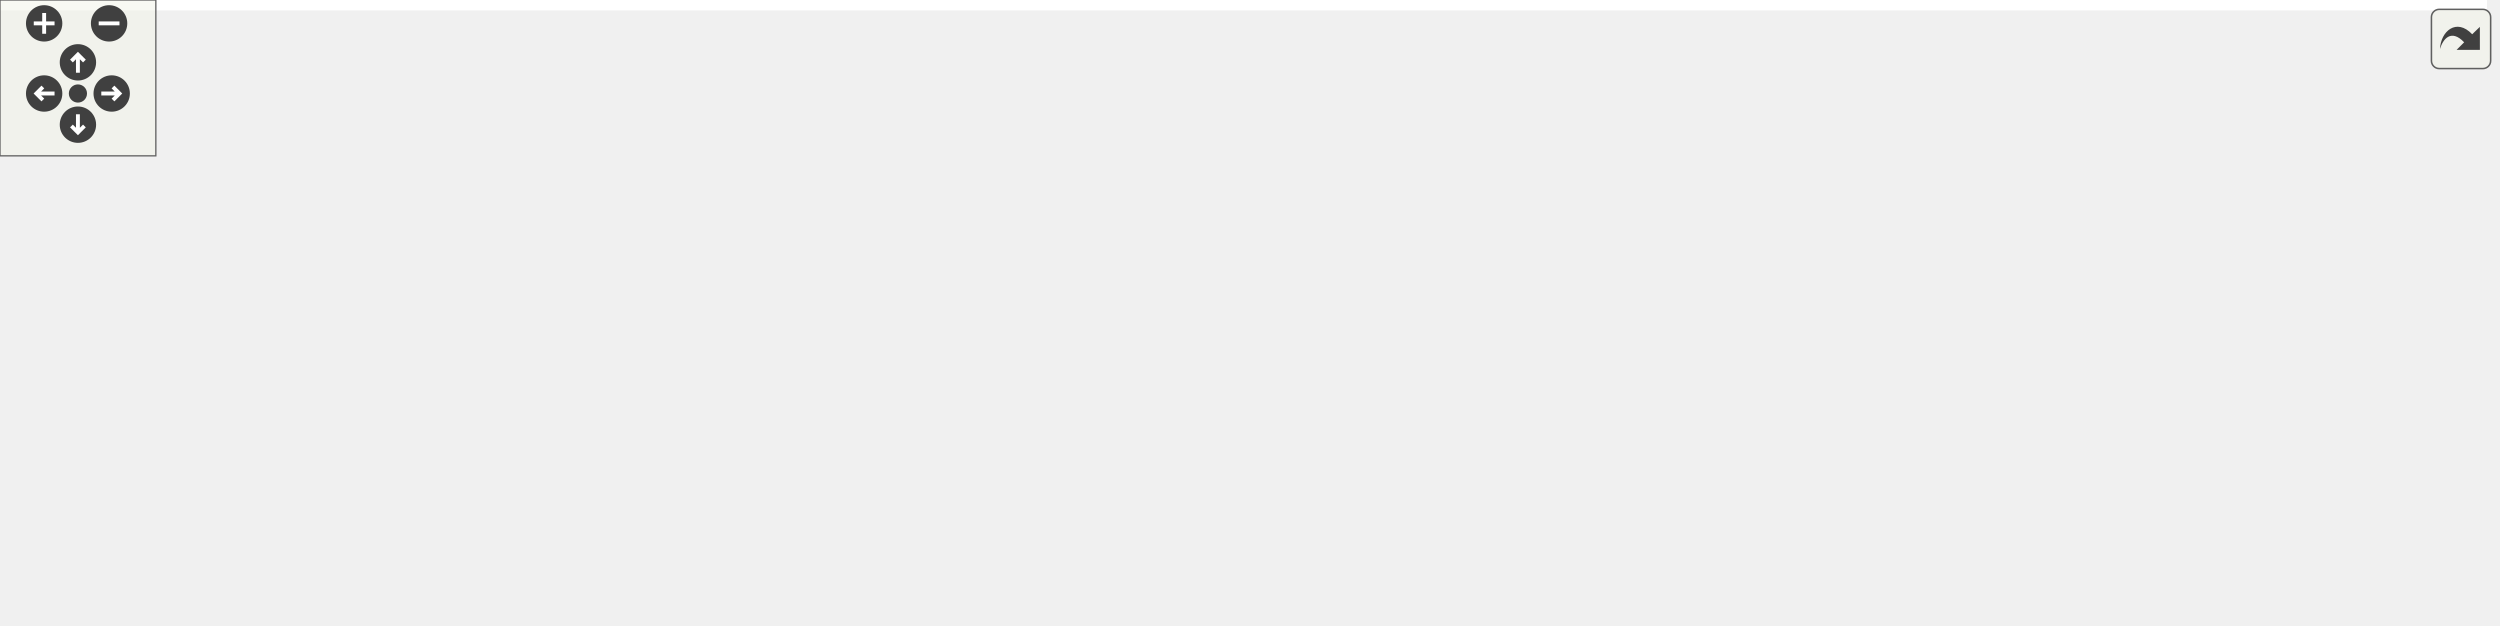
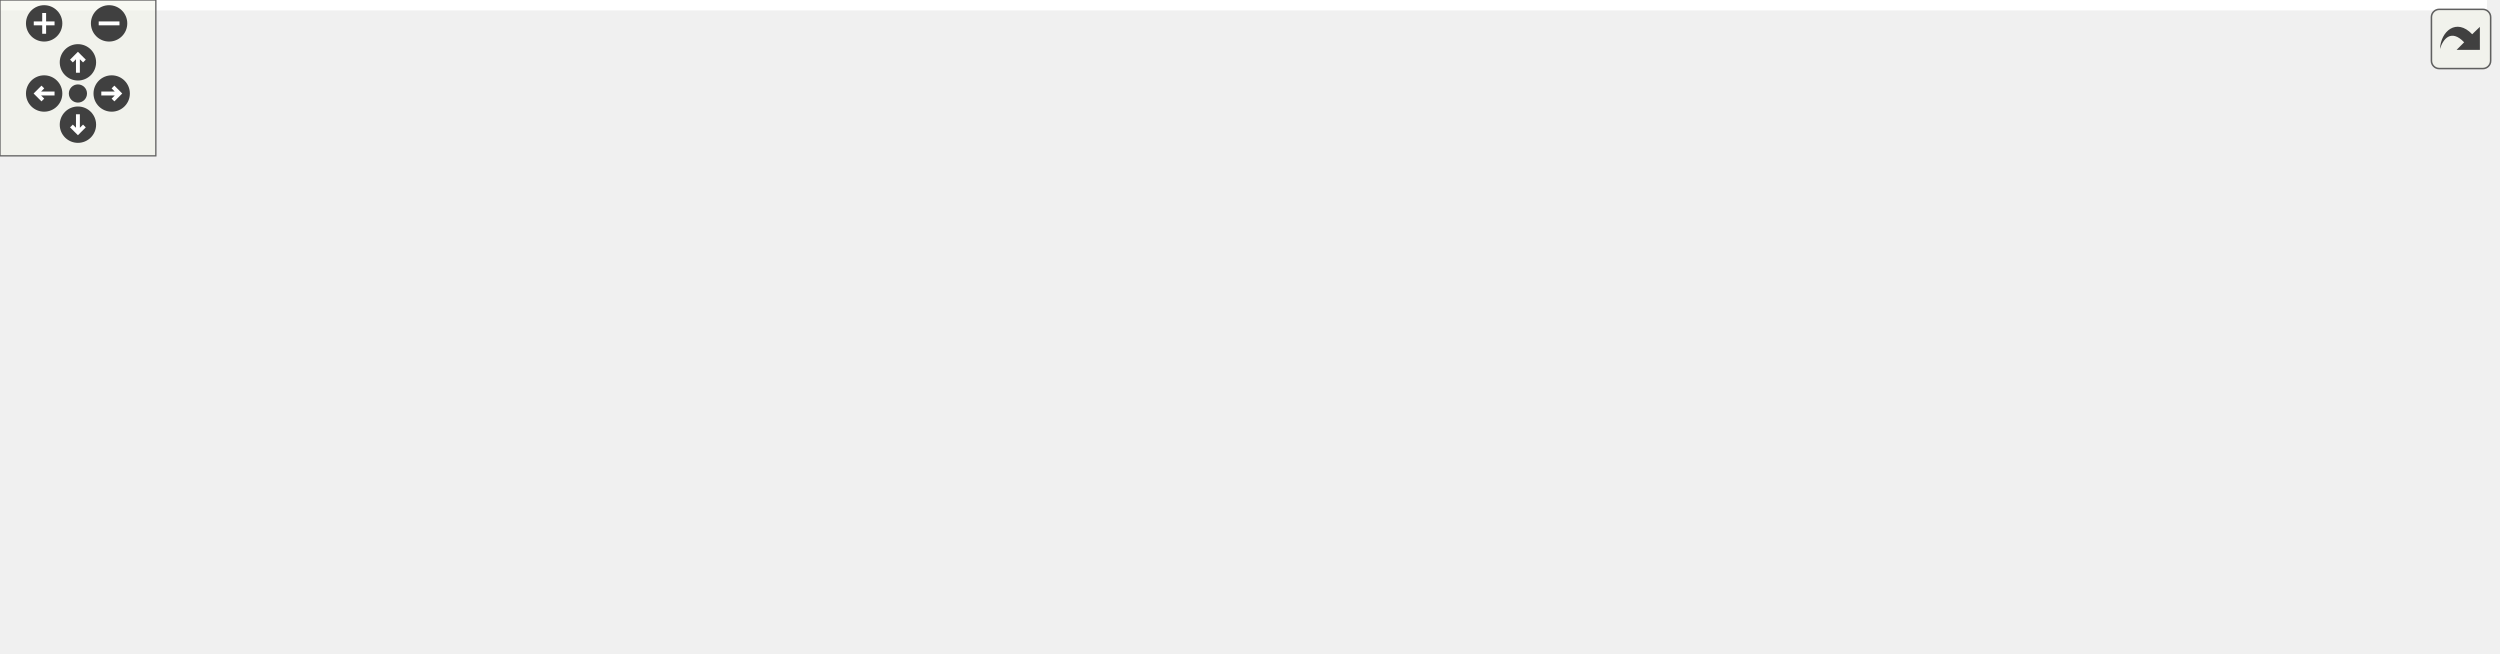
<svg xmlns="http://www.w3.org/2000/svg" xmlns:xlink="http://www.w3.org/1999/xlink" id="main" version="1.1" xml:space="preserve">
  <style type="text/css">
.edge:hover path { stroke: red; }
.edge:hover polygon { stroke: red; fill: red; }
</style>
  <defs>
    <circle id="rim" cx="0" cy="0" r="7" />
    <circle id="rim2" cx="0" cy="0" r="3.5" />
    <g id="zoomPlus">
      <use xlink:href="#rim" fill="#404040">
        <set attributeName="fill" to="#808080" begin="zoomplus.mouseover" end="zoomplus.mouseout" />
      </use>
      <path d="M-4,0h8M0,-4v8" fill="none" stroke="white" stroke-width="1.5" pointer-events="none" />
    </g>
    <g id="zoomMin">
      <use xlink:href="#rim" fill="#404040">
        <set attributeName="fill" to="#808080" begin="zoomminus.mouseover" end="zoomminus.mouseout" />
      </use>
      <path d="M-4,0h8" fill="none" stroke="white" stroke-width="1.5" pointer-events="none" />
    </g>
    <g id="dirArrow">
      <path fill="none" stroke="white" stroke-width="1.5" d="M0,-3.0v7 M-2.5,-0.5L0,-3.0L2.5,-0.5" />
    </g>
    <g id="resetDef">
      <use xlink:href="#rim2" fill="#404040">
        <set attributeName="fill" to="#808080" begin="reset.mouseover" end="reset.mouseout" />
      </use>
    </g>
  </defs>
  <svg id="graph" class="graph">
    <g id="viewport">
-       <polygon fill="white" stroke="transparent" points="-4,4 -4,-180 957.5,-180 957.5,4 -4,4" />
+       <polygon fill="white" stroke="transparent" points="-4,4 -4,-191 957.5,-191 957.5,4 -4,4" />
      <g id="node1" class="node">
        <g id="a_node1">
          <a xlink:title=" ">
-             <polygon fill="#bfbfbf" stroke="black" points="140.5,-145.5 140.5,-175.5 271.5,-175.5 271.5,-145.5 140.5,-145.5" />
-             <text text-anchor="start" x="148.5" y="-163.5" font-family="Helvetica,sans-Serif" font-size="10.00">drake/systems/analysis</text>
-             <text text-anchor="middle" x="206" y="-152.5" font-family="Helvetica,sans-Serif" font-size="10.00">/simulator_config.h</text>
+             <polygon fill="#bfbfbf" stroke="black" points="314.5,-156.5 314.5,-186.5 445.5,-186.5 445.5,-156.5 314.5,-156.5" />
+             <text text-anchor="start" x="322.5" y="-174.5" font-family="Helvetica,sans-Serif" font-size="10.00">drake/systems/analysis</text>
+             <text text-anchor="middle" x="380" y="-163.5" font-family="Helvetica,sans-Serif" font-size="10.00">/simulator_config.h</text>
          </a>
        </g>
      </g>
      <g id="node2" class="node">
        <g id="a_node2">
          <a xlink:href="scenario_8h.html" target="_top" xlink:title=" ">
-             <polygon fill="white" stroke="black" points="34.5,-78.5 34.5,-108.5 177.5,-108.5 177.5,-78.5 34.5,-78.5" />
-             <text text-anchor="start" x="42.5" y="-96.5" font-family="Helvetica,sans-Serif" font-size="10.00">drake/examples/hardware</text>
-             <text text-anchor="middle" x="106" y="-85.5" font-family="Helvetica,sans-Serif" font-size="10.00">_sim/scenario.h</text>
+             <polygon fill="white" stroke="black" points="161.5,-84 161.5,-114 304.5,-114 304.5,-84 161.5,-84" />
+             <text text-anchor="start" x="169.5" y="-102" font-family="Helvetica,sans-Serif" font-size="10.00">drake/examples/hardware</text>
+             <text text-anchor="middle" x="233" y="-91" font-family="Helvetica,sans-Serif" font-size="10.00">_sim/scenario.h</text>
          </a>
        </g>
      </g>
      <g id="edge1" class="edge">
-         <path fill="none" stroke="midnightblue" d="M175.59,-139.73C160.12,-129.68 141.67,-117.68 127.66,-108.58" />
-         <polygon fill="midnightblue" stroke="midnightblue" points="174.01,-142.88 184.3,-145.4 177.82,-137.01 174.01,-142.88" />
+         <path fill="none" stroke="midnightblue" d="M341.49,-152.03C316.73,-140.16 285.06,-124.97 262.34,-114.07" />
+         <polygon fill="midnightblue" stroke="midnightblue" points="340.08,-155.23 350.61,-156.4 343.1,-148.92 340.08,-155.23" />
      </g>
      <g id="node3" class="node">
        <g id="a_node3">
          <a xlink:href="simulator_8h.html" target="_top" xlink:title=" ">
-             <polygon fill="white" stroke="black" points="361.5,-78.5 361.5,-108.5 492.5,-108.5 492.5,-78.5 361.5,-78.5" />
-             <text text-anchor="start" x="369.5" y="-96.5" font-family="Helvetica,sans-Serif" font-size="10.00">drake/systems/analysis</text>
-             <text text-anchor="middle" x="427" y="-85.5" font-family="Helvetica,sans-Serif" font-size="10.00">/simulator.h</text>
+             <polygon fill="white" stroke="black" points="361.5,-84 361.5,-114 492.5,-114 492.5,-84 361.5,-84" />
+             <text text-anchor="start" x="369.5" y="-102" font-family="Helvetica,sans-Serif" font-size="10.00">drake/systems/analysis</text>
+             <text text-anchor="middle" x="427" y="-91" font-family="Helvetica,sans-Serif" font-size="10.00">/simulator.h</text>
          </a>
        </g>
      </g>
      <g id="edge2" class="edge">
-         <path fill="none" stroke="midnightblue" d="M263.53,-142.58C299.42,-132.02 345.09,-118.59 379.02,-108.61" />
-         <polygon fill="midnightblue" stroke="midnightblue" points="262.29,-139.3 253.68,-145.48 264.26,-146.01 262.29,-139.3" />
+         <path fill="none" stroke="midnightblue" d="M395.08,-147.89C402.44,-136.84 411.07,-123.89 417.5,-114.25" />
+         <polygon fill="midnightblue" stroke="midnightblue" points="392.15,-145.97 389.51,-156.23 397.97,-149.85 392.15,-145.97" />
      </g>
      <g id="node6" class="node">
        <g id="a_node6">
          <a xlink:href="simulator__config__functions_8h.html" target="_top" xlink:title=" ">
            <polygon fill="white" stroke="black" points="0,-6 0,-36 160,-36 160,-6 0,-6" />
            <text text-anchor="start" x="8" y="-24" font-family="Helvetica,sans-Serif" font-size="10.00">drake/systems/analysis</text>
            <text text-anchor="middle" x="80" y="-13" font-family="Helvetica,sans-Serif" font-size="10.00">/simulator_config_functions.h</text>
          </a>
        </g>
      </g>
      <g id="edge9" class="edge">
-         <path fill="none" stroke="midnightblue" d="M205.58,-135.28C204.12,-117.75 199.67,-94.36 187,-78 171.79,-58.35 147.73,-44.9 126.28,-36.11" />
-         <polygon fill="midnightblue" stroke="midnightblue" points="202.09,-135.53 206.15,-145.32 209.08,-135.13 202.09,-135.53" />
+         <path fill="none" stroke="midnightblue" d="M366.25,-147.55C351.25,-123.25 327.56,-87.14 314,-78 310.33,-75.53 208.94,-51.78 140.84,-36.01" />
+         <polygon fill="midnightblue" stroke="midnightblue" points="363.34,-149.5 371.53,-156.21 369.31,-145.85 363.34,-149.5" />
+       </g>
+       <g id="node10" class="node">
+         <g id="a_node10">
+           <a xlink:href="finite__horizon__linear__quadratic__regulator_8h.html" target="_top" xlink:title=" ">
+             <polygon fill="white" stroke="black" points="510.5,-78.5 510.5,-119.5 653.5,-119.5 653.5,-78.5 510.5,-78.5" />
+             <text text-anchor="start" x="518.5" y="-107.5" font-family="Helvetica,sans-Serif" font-size="10.00">drake/systems/controllers</text>
+             <text text-anchor="start" x="518.5" y="-96.5" font-family="Helvetica,sans-Serif" font-size="10.00">/finite_horizon_linear</text>
+             <text text-anchor="middle" x="582" y="-85.5" font-family="Helvetica,sans-Serif" font-size="10.00">_quadratic_regulator.h</text>
+           </a>
+         </g>
+       </g>
+       <g id="edge10" class="edge">
+         <path fill="none" stroke="midnightblue" d="M429.95,-153.07C459.08,-142.9 495.89,-130.05 525.99,-119.55" />
+         <polygon fill="midnightblue" stroke="midnightblue" points="428.68,-149.8 420.39,-156.4 430.99,-156.41 428.68,-149.8" />
      </g>
      <g id="node4" class="node">
        <g id="a_node4">
          <a xlink:href="rigid__body__on__compliant__ground_8h.html" target="_top" xlink:title=" ">
            <polygon fill="white" stroke="black" points="178.5,-0.5 178.5,-41.5 343.5,-41.5 343.5,-0.5 178.5,-0.5" />
            <text text-anchor="start" x="186.5" y="-29.5" font-family="Helvetica,sans-Serif" font-size="10.00">drake/multibody/plant</text>
            <text text-anchor="start" x="186.5" y="-18.5" font-family="Helvetica,sans-Serif" font-size="10.00">/test_utilities/rigid</text>
            <text text-anchor="middle" x="261" y="-7.5" font-family="Helvetica,sans-Serif" font-size="10.00">_body_on_compliant_ground.h</text>
          </a>
        </g>
      </g>
      <g id="edge3" class="edge">
-         <path fill="none" stroke="midnightblue" d="M384.38,-74.4C360.7,-64.34 331.23,-51.83 307.02,-41.55" />
-         <polygon fill="midnightblue" stroke="midnightblue" points="383.23,-77.72 393.81,-78.4 385.97,-71.27 383.23,-77.72" />
+         <path fill="none" stroke="midnightblue" d="M386.93,-79.65C361.82,-68.16 329.49,-53.36 303.87,-41.63" />
+         <polygon fill="midnightblue" stroke="midnightblue" points="385.62,-82.9 396.17,-83.88 388.53,-76.54 385.62,-82.9" />
      </g>
      <g id="node5" class="node">
        <g id="a_node5">
          <a xlink:href="monte__carlo_8h.html" target="_top" xlink:title=" ">
            <polygon fill="white" stroke="black" points="361.5,-6 361.5,-36 492.5,-36 492.5,-6 361.5,-6" />
            <text text-anchor="start" x="369.5" y="-24" font-family="Helvetica,sans-Serif" font-size="10.00">drake/systems/analysis</text>
            <text text-anchor="middle" x="427" y="-13" font-family="Helvetica,sans-Serif" font-size="10.00">/monte_carlo.h</text>
          </a>
        </g>
      </g>
      <g id="edge4" class="edge">
-         <path fill="none" stroke="midnightblue" d="M427,-68.23C427,-57.57 427,-45.41 427,-36.25" />
-         <polygon fill="midnightblue" stroke="midnightblue" points="423.5,-68.23 427,-78.23 430.5,-68.23 423.5,-68.23" />
+         <path fill="none" stroke="midnightblue" d="M427,-73.59C427,-61.26 427,-46.72 427,-36.23" />
+         <polygon fill="midnightblue" stroke="midnightblue" points="423.5,-73.7 427,-83.7 430.5,-73.71 423.5,-73.7" />
      </g>
      <g id="edge5" class="edge">
-         <path fill="none" stroke="midnightblue" d="M351.37,-78.27C299.89,-68.44 230.24,-54.87 169,-42 160.17,-40.14 150.85,-38.12 141.71,-36.1" />
-         <polygon fill="midnightblue" stroke="midnightblue" points="350.94,-81.75 361.42,-80.18 352.25,-74.87 350.94,-81.75" />
+         <path fill="none" stroke="midnightblue" d="M362.15,-81.52C357.03,-80.3 351.94,-79.12 347,-78 268.27,-60.21 247.93,-58.85 169,-42 160.17,-40.12 150.86,-38.08 141.72,-36.05" />
+         <polygon fill="midnightblue" stroke="midnightblue" points="361.45,-84.96 371.99,-83.9 363.09,-78.15 361.45,-84.96" />
      </g>
      <g id="node7" class="node">
        <g id="a_node7">
          <a xlink:href="simulator__gflags_8h.html" target="_top" xlink:title=" ">
            <polygon fill="white" stroke="black" points="510.5,-6 510.5,-36 641.5,-36 641.5,-6 510.5,-6" />
            <text text-anchor="start" x="518.5" y="-24" font-family="Helvetica,sans-Serif" font-size="10.00">drake/systems/analysis</text>
            <text text-anchor="middle" x="576" y="-13" font-family="Helvetica,sans-Serif" font-size="10.00">/simulator_gflags.h</text>
          </a>
        </g>
      </g>
      <g id="edge6" class="edge">
-         <path fill="none" stroke="midnightblue" d="M466.04,-74.03C491.13,-62.16 523.23,-46.97 546.26,-36.07" />
-         <polygon fill="midnightblue" stroke="midnightblue" points="464.34,-70.96 456.79,-78.4 467.33,-77.29 464.34,-70.96" />
+         <path fill="none" stroke="midnightblue" d="M463.91,-79.17C490.1,-65.82 524.68,-48.18 548.47,-36.04" />
+         <polygon fill="midnightblue" stroke="midnightblue" points="461.99,-76.22 454.68,-83.88 465.18,-82.46 461.99,-76.22" />
      </g>
      <g id="node8" class="node">
        <g id="a_node8">
          <a xlink:href="simulator__print__stats_8h.html" target="_top" xlink:title=" ">
            <polygon fill="white" stroke="black" points="660,-6 660,-36 792,-36 792,-6 660,-6" />
            <text text-anchor="start" x="668" y="-24" font-family="Helvetica,sans-Serif" font-size="10.00">drake/systems/analysis</text>
            <text text-anchor="middle" x="726" y="-13" font-family="Helvetica,sans-Serif" font-size="10.00">/simulator_print_stats.h</text>
          </a>
        </g>
      </g>
      <g id="edge7" class="edge">
-         <path fill="none" stroke="midnightblue" d="M502.28,-76.29C545.83,-66.73 601.62,-54.15 651,-42 658.59,-40.13 666.59,-38.09 674.43,-36.04" />
-         <polygon fill="midnightblue" stroke="midnightblue" points="501.36,-72.91 492.34,-78.47 502.86,-79.75 501.36,-72.91" />
+         <path fill="none" stroke="midnightblue" d="M488.79,-81.4C493.26,-80.24 497.7,-79.09 502,-78 568.03,-61.22 584.97,-58.78 651,-42 658.44,-40.11 666.29,-38.07 673.99,-36.04" />
+         <polygon fill="midnightblue" stroke="midnightblue" points="487.79,-78.04 479.01,-83.96 489.57,-84.81 487.79,-78.04" />
      </g>
      <g id="node9" class="node">
        <g id="a_node9">
          <a xlink:href="dynamic__programming_8h.html" target="_top" xlink:title=" ">
            <polygon fill="white" stroke="black" points="810.5,-6 810.5,-36 953.5,-36 953.5,-6 810.5,-6" />
            <text text-anchor="start" x="818.5" y="-24" font-family="Helvetica,sans-Serif" font-size="10.00">drake/systems/controllers</text>
            <text text-anchor="middle" x="882" y="-13" font-family="Helvetica,sans-Serif" font-size="10.00">/dynamic_programming.h</text>
          </a>
        </g>
      </g>
      <g id="edge8" class="edge">
-         <path fill="none" stroke="midnightblue" d="M502.95,-84.68C578.78,-76.29 698.5,-61.52 801,-42 809.96,-40.29 819.42,-38.22 828.59,-36.05" />
-         <polygon fill="midnightblue" stroke="midnightblue" points="502.1,-81.25 492.54,-85.82 502.86,-88.21 502.1,-81.25" />
+         <path fill="none" stroke="midnightblue" d="M485.52,-81.55C491.07,-80.25 496.62,-79.04 502,-78 633.43,-52.69 669.34,-66.09 801,-42 810.12,-40.33 819.74,-38.25 829.04,-36.06" />
+         <polygon fill="midnightblue" stroke="midnightblue" points="484.47,-78.2 475.59,-83.98 486.13,-85 484.47,-78.2" />
      </g>
    </g>
  </svg>
  <g id="navigator" transform="translate(0 0)" fill="#404254">
    <rect fill="#f2f5e9" fill-opacity="0.5" stroke="#606060" stroke-width=".5" x="0" y="0" width="60" height="60" />
    <use id="zoomplus" xlink:href="#zoomPlus" x="17" y="9" />
    <use id="zoomminus" xlink:href="#zoomMin" x="42" y="9" />
    <use id="reset" xlink:href="#resetDef" x="30" y="36" />
    <g id="arrowUp" xlink:href="#dirArrow" transform="translate(30 24)">
      <use xlink:href="#rim" fill="#404040">
        <set attributeName="fill" to="#808080" begin="arrowUp.mouseover" end="arrowUp.mouseout" />
      </use>
      <path fill="none" stroke="white" stroke-width="1.5" d="M0,-3.0v7 M-2.5,-0.5L0,-3.0L2.5,-0.5" />
    </g>
    <g id="arrowRight" xlink:href="#dirArrow" transform="rotate(90) translate(36 -43)">
      <use xlink:href="#rim" fill="#404040">
        <set attributeName="fill" to="#808080" begin="arrowRight.mouseover" end="arrowRight.mouseout" />
      </use>
      <path fill="none" stroke="white" stroke-width="1.5" d="M0,-3.0v7 M-2.5,-0.5L0,-3.0L2.5,-0.5" />
    </g>
    <g id="arrowDown" xlink:href="#dirArrow" transform="rotate(180) translate(-30 -48)">
      <use xlink:href="#rim" fill="#404040">
        <set attributeName="fill" to="#808080" begin="arrowDown.mouseover" end="arrowDown.mouseout" />
      </use>
      <path fill="none" stroke="white" stroke-width="1.5" d="M0,-3.0v7 M-2.5,-0.5L0,-3.0L2.5,-0.5" />
    </g>
    <g id="arrowLeft" xlink:href="#dirArrow" transform="rotate(270) translate(-36 17)">
      <use xlink:href="#rim" fill="#404040">
        <set attributeName="fill" to="#808080" begin="arrowLeft.mouseover" end="arrowLeft.mouseout" />
      </use>
      <path fill="none" stroke="white" stroke-width="1.5" d="M0,-3.0v7 M-2.5,-0.5L0,-3.0L2.5,-0.5" />
    </g>
  </g>
  <svg viewBox="0 0 15 15" width="100%" height="30px" preserveAspectRatio="xMaxYMin meet">
    <g id="arrow_out" transform="scale(0.3 0.3)">
      <a xlink:href="simulator__config_8h__dep__incl_org.svg" target="_base">
        <rect id="button" ry="5" rx="5" y="6" x="6" height="38" width="38" fill="#f2f5e9" fill-opacity="0.5" stroke="#606060" stroke-width="1.0" />
        <path id="arrow" d="M 11.5,31.437 C 11.94,20.098 22.043,11.323 32.159,21.979 L 37.069,17.246 C 37.069,17.246 37.088,32 37.088,32 L 22.16,31.978 C 22.16,31.978 26.998,27.14 26.998,27.14 C 18.529,18.264 13.292,25.23 11.5,31.437 z" style="fill:#404040;" />
      </a>
    </g>
  </svg>
</svg>
